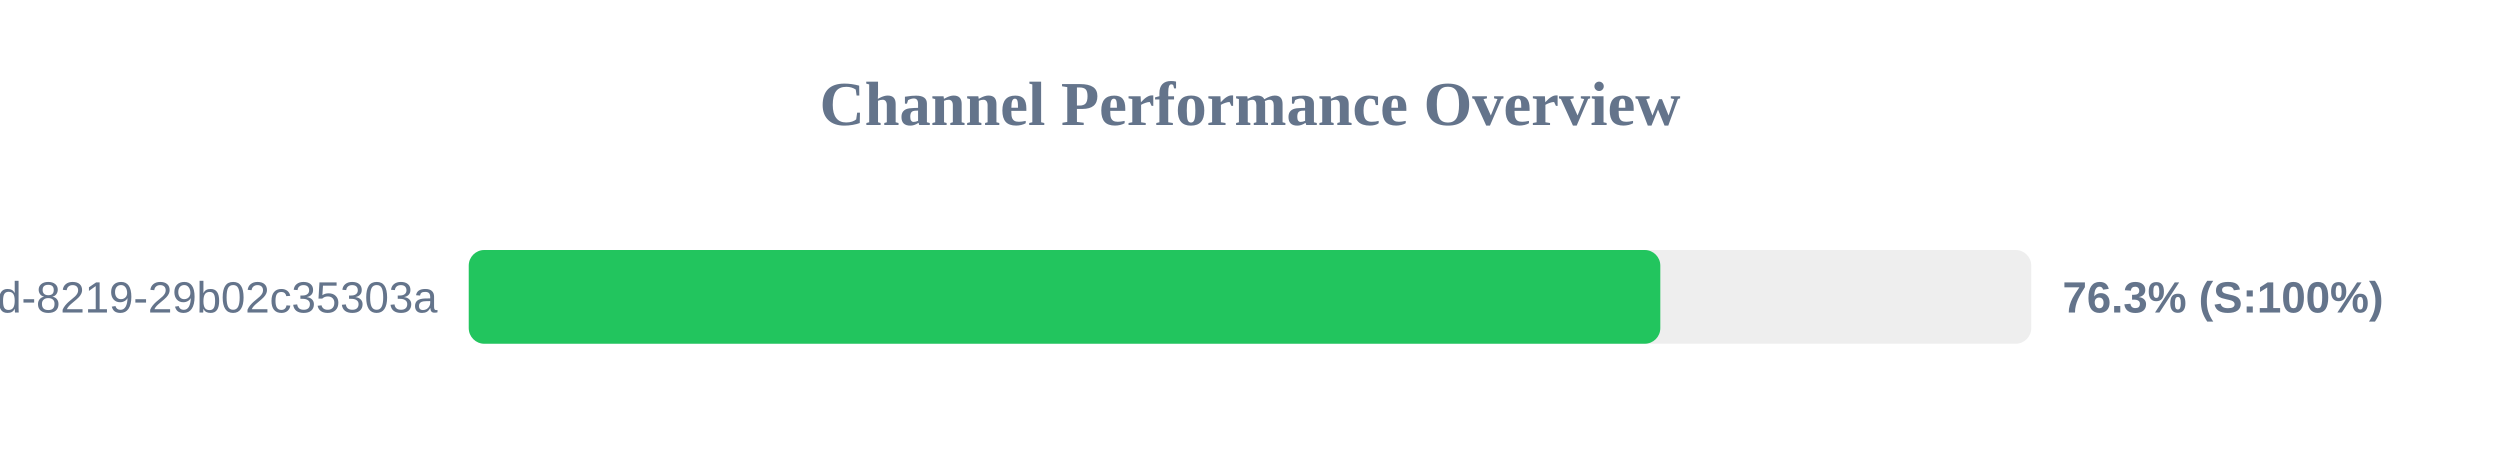
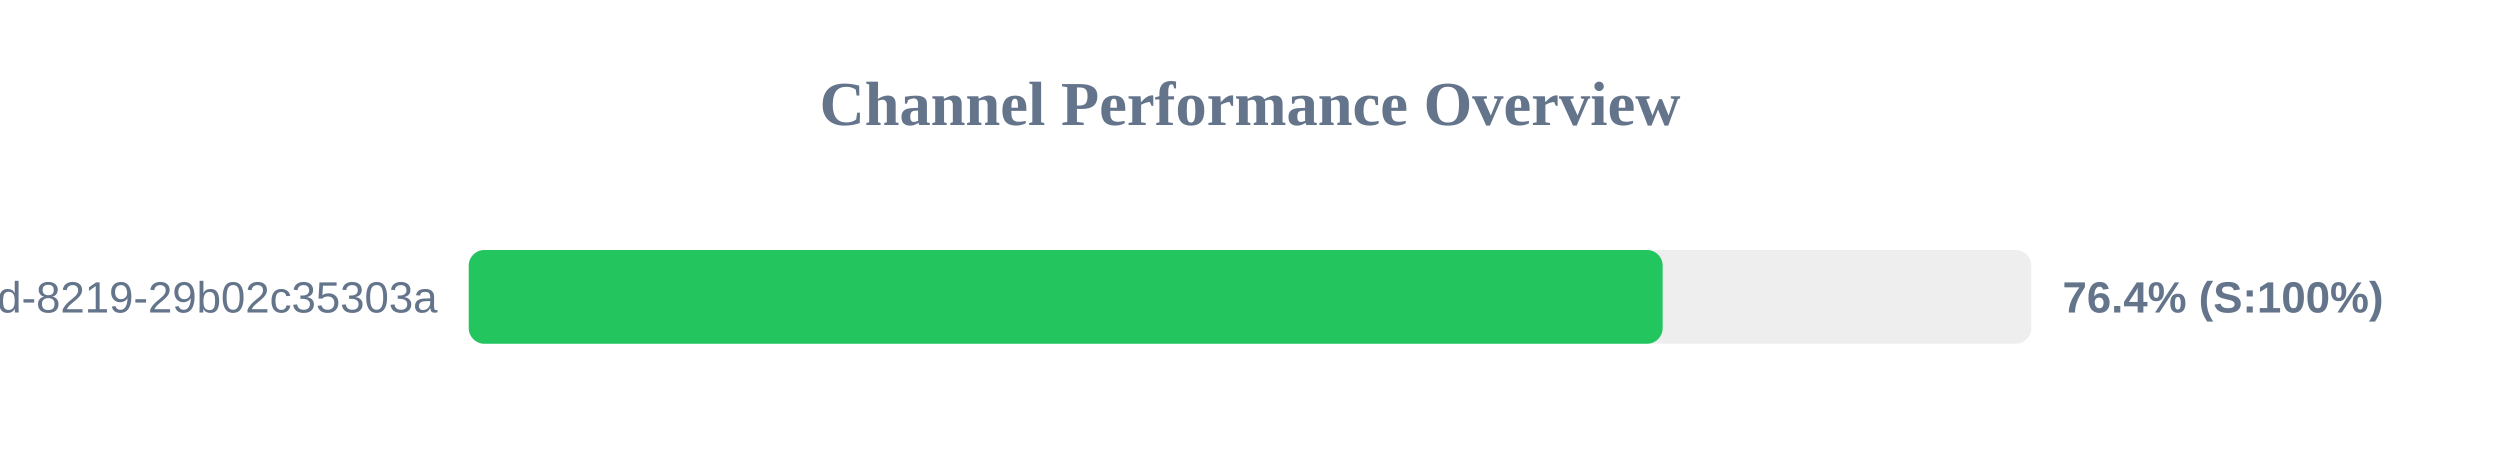
<svg xmlns="http://www.w3.org/2000/svg" width="800" height="150" version="1.1">
  <style>
        .row { font: 14px Arial; fill: #64748b; }
        .score { font: bold 14px Arial; fill: #64748b; }
    </style>
  <text x="400" y="40" text-anchor="middle" font-size="20px" font-weight="bold" fill="#64748b">Channel Performance Overview</text>
  <rect x="150" y="80" width="500" height="30" fill="#eee" rx="5" />
-   <rect x="150" y="80" width="381.3" height="30" fill="#22c55e" rx="5" />
+   <rect x="150" y="80" width="382.05" height="30" fill="#22c55e" rx="5" />
  <text x="140" y="100" text-anchor="end" class="row">?uuid=5eaa121d-4362-444d-8219-29b02c35303a</text>
-   <text x="660" y="100" text-anchor="start" class="score">76.3% (S:100%)</text>
+   <text x="660" y="100" text-anchor="start" class="score">76.4% (S:100%)</text>
</svg>
